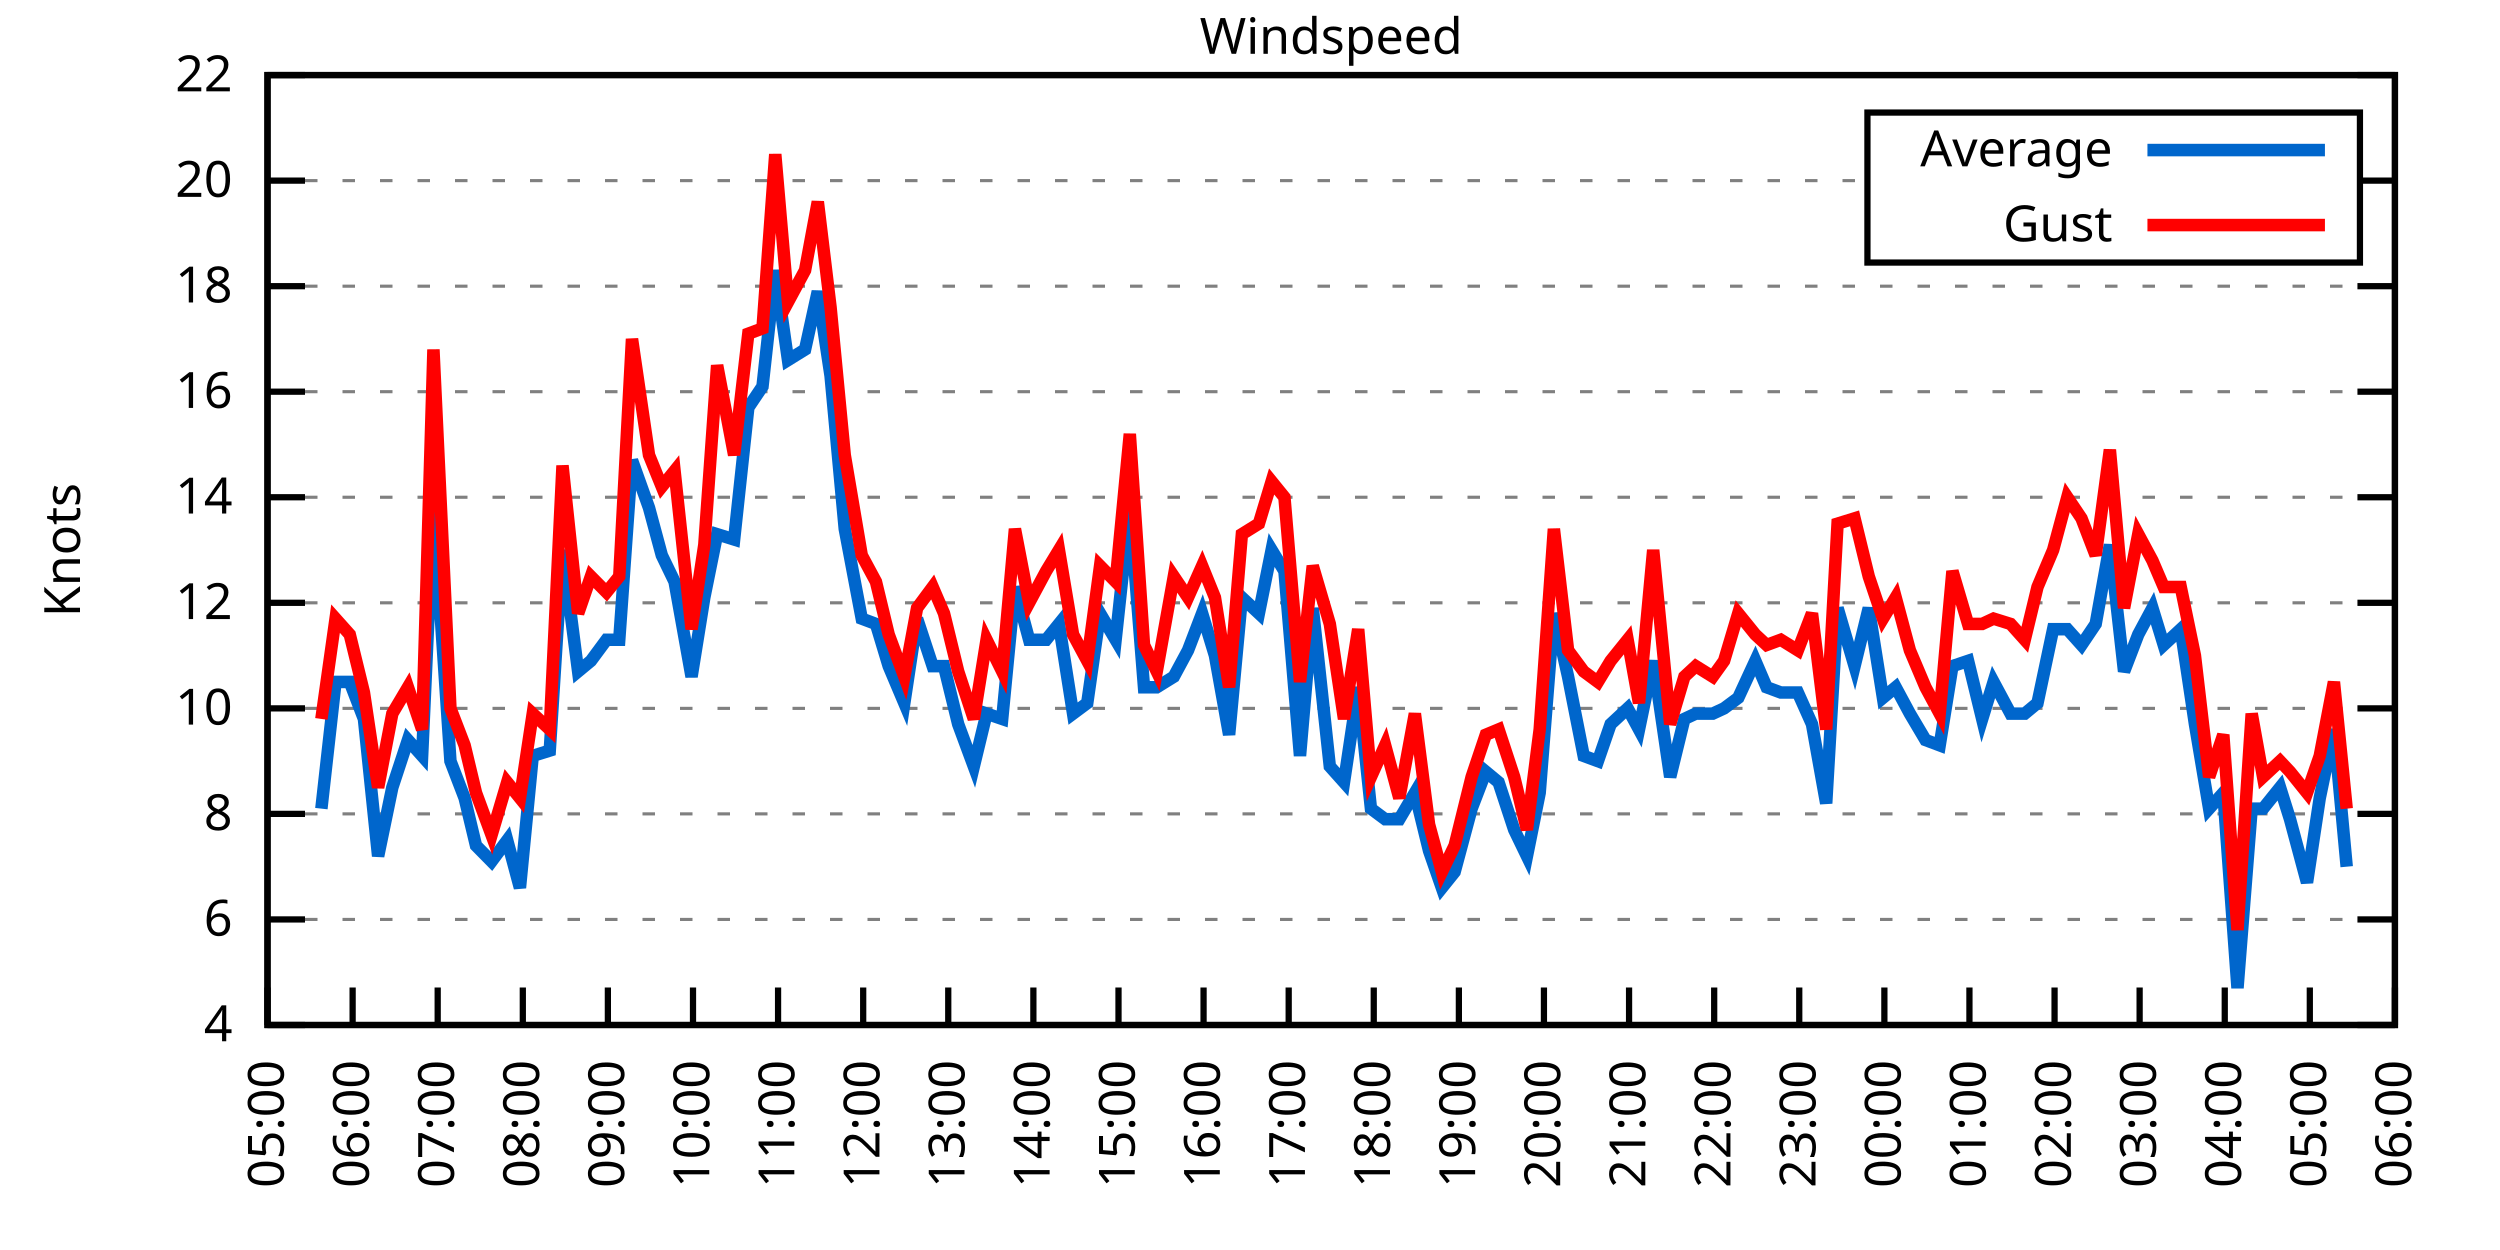
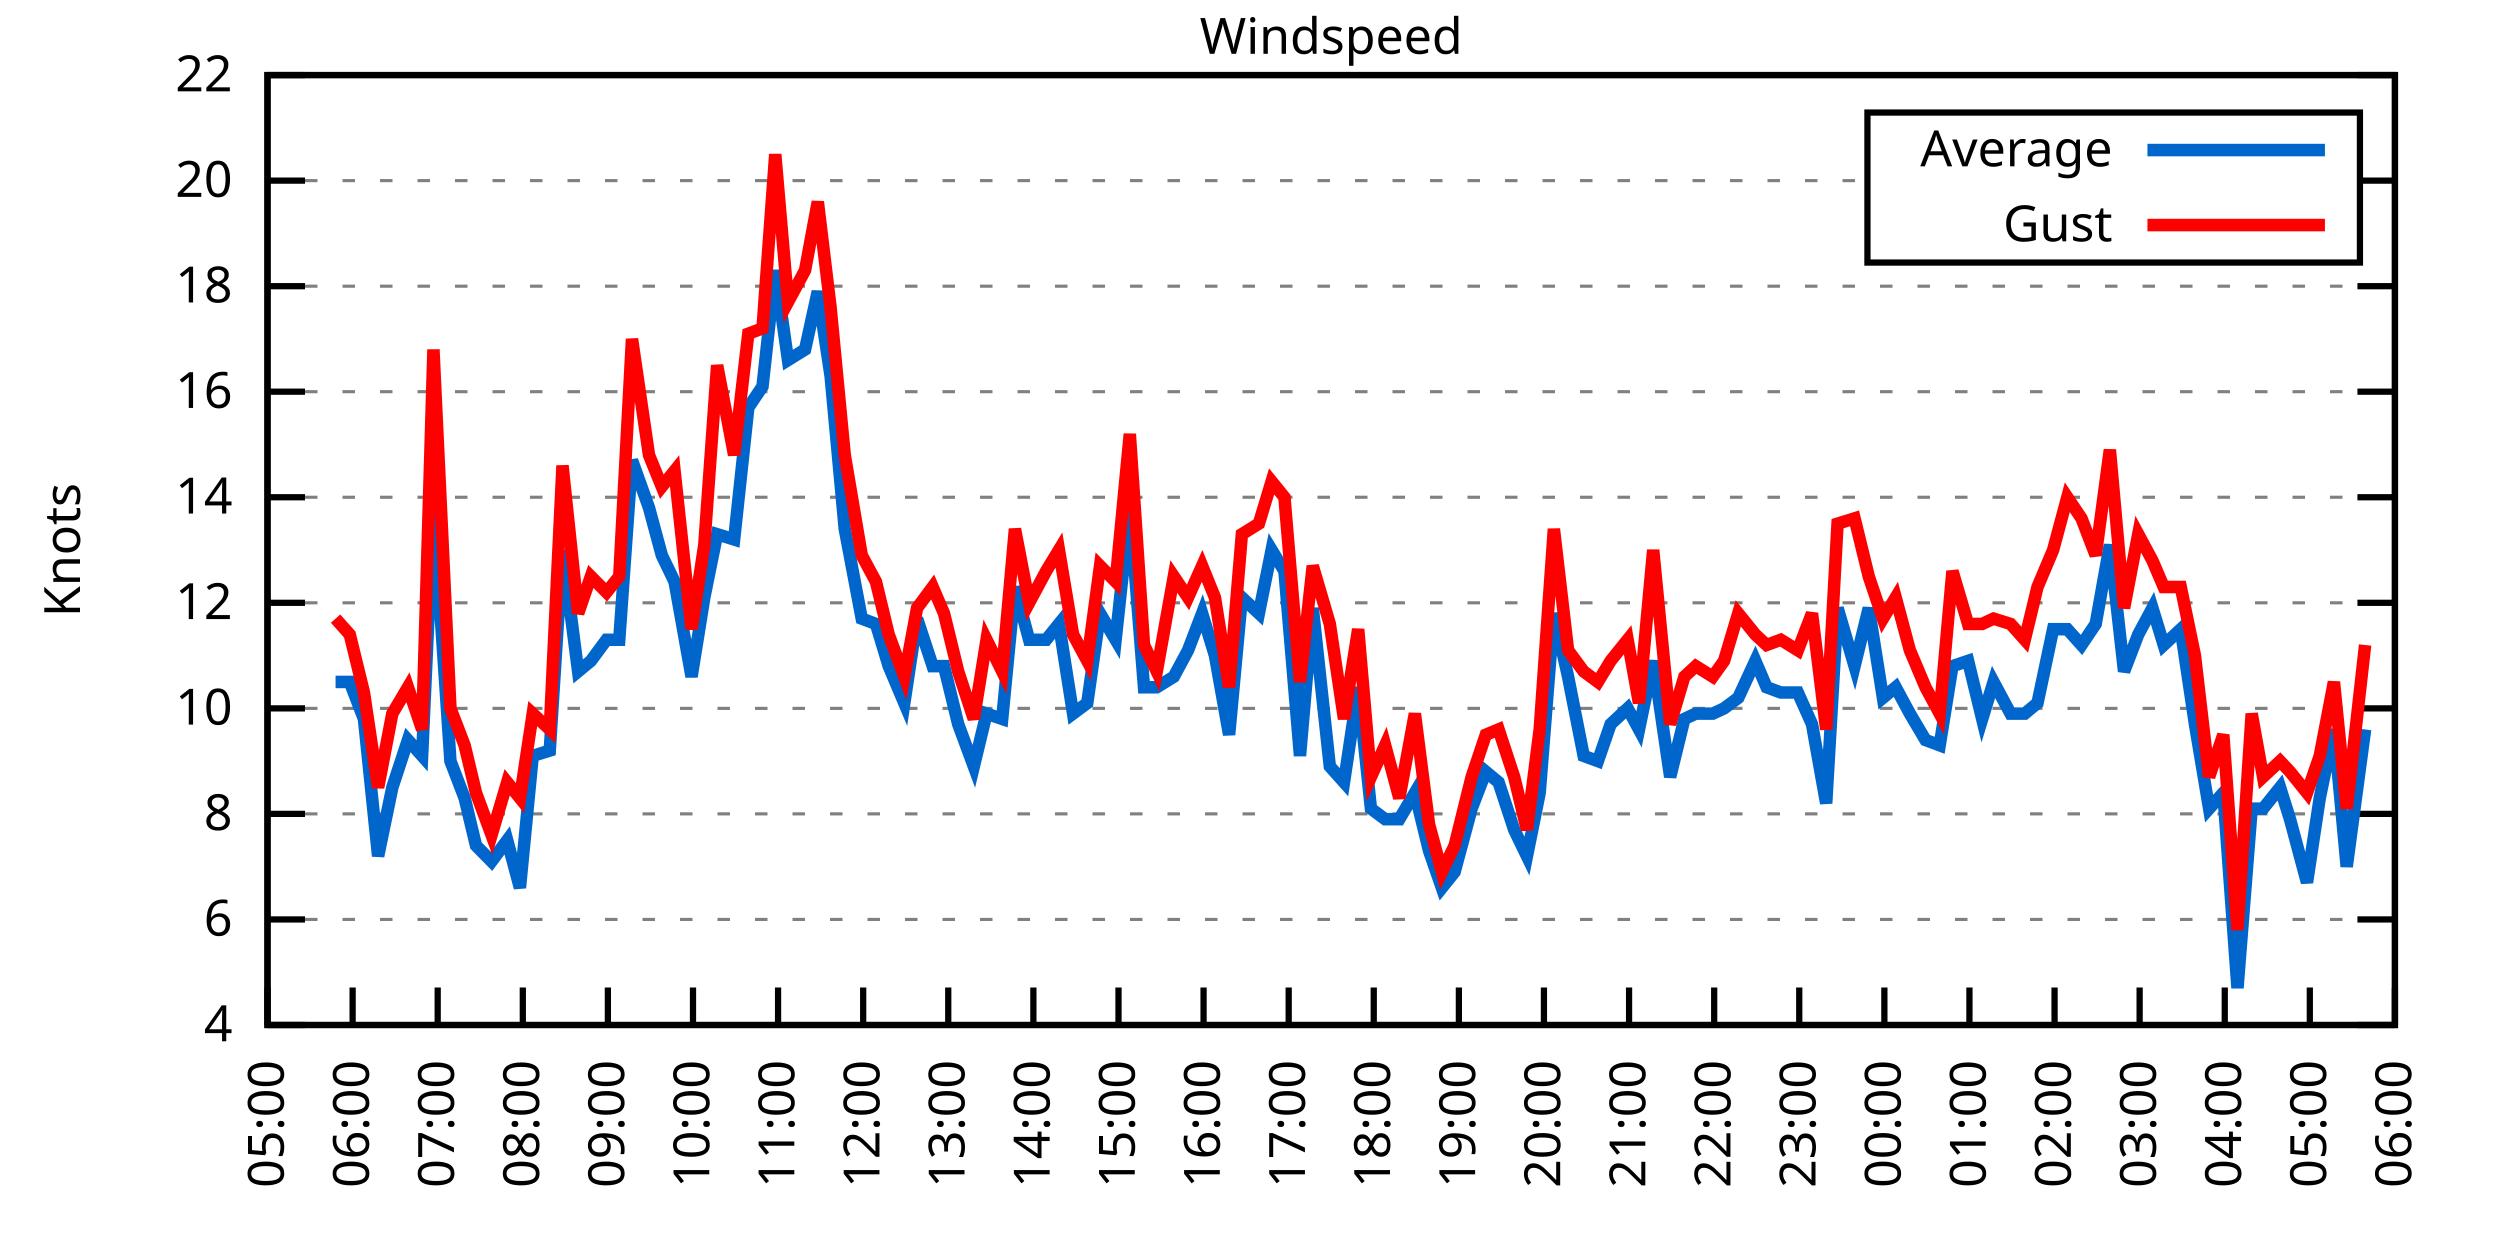
<svg xmlns="http://www.w3.org/2000/svg" xmlns:xlink="http://www.w3.org/1999/xlink" width="400" height="200" viewBox="0 0 400 200">
  <g id="gnuplot_canvas">
    <rect x="0" y="0" width="400" height="200" fill="none" />
    <defs>
      <circle id="gpDot" r="0.5" stroke-width="0.5" stroke="currentColor" />
      <path id="gpPt0" stroke-width="0.333" stroke="currentColor" d="M-1,0 h2 M0,-1 v2" />
      <path id="gpPt1" stroke-width="0.333" stroke="currentColor" d="M-1,-1 L1,1 M1,-1 L-1,1" />
      <path id="gpPt2" stroke-width="0.333" stroke="currentColor" d="M-1,0 L1,0 M0,-1 L0,1 M-1,-1 L1,1 M-1,1 L1,-1" />
      <rect id="gpPt3" stroke-width="0.333" stroke="currentColor" x="-1" y="-1" width="2" height="2" />
      <rect id="gpPt4" stroke-width="0.333" stroke="currentColor" fill="currentColor" x="-1" y="-1" width="2" height="2" />
      <circle id="gpPt5" stroke-width="0.333" stroke="currentColor" cx="0" cy="0" r="1" />
      <use xlink:href="#gpPt5" id="gpPt6" fill="currentColor" stroke="none" />
      <path id="gpPt7" stroke-width="0.333" stroke="currentColor" d="M0,-1.33 L-1.33,0.67 L1.33,0.67 z" />
      <use xlink:href="#gpPt7" id="gpPt8" fill="currentColor" stroke="none" />
      <use xlink:href="#gpPt7" id="gpPt9" stroke="currentColor" transform="rotate(180)" />
      <use xlink:href="#gpPt9" id="gpPt10" fill="currentColor" stroke="none" />
      <use xlink:href="#gpPt3" id="gpPt11" stroke="currentColor" transform="rotate(45)" />
      <use xlink:href="#gpPt11" id="gpPt12" fill="currentColor" stroke="none" />
      <path id="gpPt13" stroke-width="0.333" stroke="currentColor" d="M0,1.330 L1.265,0.411 L0.782,-1.067 L-0.782,-1.076 L-1.265,0.411 z" />
      <use xlink:href="#gpPt13" id="gpPt14" fill="currentColor" stroke="none" />
      <filter id="textbox" filterUnits="objectBoundingBox" x="0" y="0" height="1" width="1">
        <feFlood flood-color="white" flood-opacity="1" result="bgnd" />
        <feComposite in="SourceGraphic" in2="bgnd" operator="atop" />
      </filter>
      <filter id="greybox" filterUnits="objectBoundingBox" x="0" y="0" height="1" width="1">
        <feFlood flood-color="lightgrey" flood-opacity="1" result="grey" />
        <feComposite in="SourceGraphic" in2="grey" operator="atop" />
      </filter>
    </defs>
    <g fill="none" color="white" stroke="currentColor" stroke-width="1.00" stroke-linecap="butt" stroke-linejoin="miter">
</g>
    <g fill="none" color="black" stroke="currentColor" stroke-width="1.00" stroke-linecap="butt" stroke-linejoin="miter">
      <g stroke="none" shape-rendering="crispEdges">
        <polygon fill="rgb(255, 255, 255)" points="42.80,164.00 383.18,164.00 383.18,12.02 42.80,12.02 " />
      </g>
    </g>
    <g fill="none" color="black" stroke="currentColor" stroke-width="1.00" stroke-linecap="butt" stroke-linejoin="miter">
</g>
    <g fill="none" color="black" stroke="black" stroke-width="0.50" stroke-linecap="butt" stroke-linejoin="miter">
</g>
    <g fill="none" color="gray" stroke="currentColor" stroke-width="0.50" stroke-linecap="butt" stroke-linejoin="miter">
      <path stroke="gray" stroke-dasharray="2,4" class="gridline" d="M42.80,164.00 L383.19,164.00  " />
    </g>
    <g fill="none" color="gray" stroke="gray" stroke-width="1.00" stroke-linecap="butt" stroke-linejoin="miter">
</g>
    <g fill="none" color="black" stroke="currentColor" stroke-width="1.00" stroke-linecap="butt" stroke-linejoin="miter">
      <path stroke="black" d="M42.80,164.00 L48.80,164.00 M383.19,164.00 L377.19,164.00  " />
      <g transform="translate(37.20,166.60)" stroke="none" fill="black" font-family="Sans" font-size="8.00" text-anchor="end">
        <text>
          <tspan font-family="Sans"> 4</tspan>
        </text>
      </g>
    </g>
    <g fill="none" color="black" stroke="currentColor" stroke-width="1.00" stroke-linecap="butt" stroke-linejoin="miter">
</g>
    <g fill="none" color="black" stroke="black" stroke-width="0.50" stroke-linecap="butt" stroke-linejoin="miter">
</g>
    <g fill="none" color="gray" stroke="currentColor" stroke-width="0.50" stroke-linecap="butt" stroke-linejoin="miter">
      <path stroke="gray" stroke-dasharray="2,4" class="gridline" d="M42.80,147.11 L383.19,147.11  " />
    </g>
    <g fill="none" color="gray" stroke="gray" stroke-width="1.00" stroke-linecap="butt" stroke-linejoin="miter">
</g>
    <g fill="none" color="black" stroke="currentColor" stroke-width="1.00" stroke-linecap="butt" stroke-linejoin="miter">
      <path stroke="black" d="M42.80,147.11 L48.80,147.11 M383.19,147.11 L377.19,147.11  " />
      <g transform="translate(37.20,149.71)" stroke="none" fill="black" font-family="Sans" font-size="8.00" text-anchor="end">
        <text>
          <tspan font-family="Sans"> 6</tspan>
        </text>
      </g>
    </g>
    <g fill="none" color="black" stroke="currentColor" stroke-width="1.00" stroke-linecap="butt" stroke-linejoin="miter">
</g>
    <g fill="none" color="black" stroke="black" stroke-width="0.50" stroke-linecap="butt" stroke-linejoin="miter">
</g>
    <g fill="none" color="gray" stroke="currentColor" stroke-width="0.50" stroke-linecap="butt" stroke-linejoin="miter">
      <path stroke="gray" stroke-dasharray="2,4" class="gridline" d="M42.80,130.22 L383.19,130.22  " />
    </g>
    <g fill="none" color="gray" stroke="gray" stroke-width="1.00" stroke-linecap="butt" stroke-linejoin="miter">
</g>
    <g fill="none" color="black" stroke="currentColor" stroke-width="1.00" stroke-linecap="butt" stroke-linejoin="miter">
      <path stroke="black" d="M42.80,130.22 L48.80,130.22 M383.19,130.22 L377.19,130.22  " />
      <g transform="translate(37.20,132.82)" stroke="none" fill="black" font-family="Sans" font-size="8.00" text-anchor="end">
        <text>
          <tspan font-family="Sans"> 8</tspan>
        </text>
      </g>
    </g>
    <g fill="none" color="black" stroke="currentColor" stroke-width="1.00" stroke-linecap="butt" stroke-linejoin="miter">
</g>
    <g fill="none" color="black" stroke="black" stroke-width="0.50" stroke-linecap="butt" stroke-linejoin="miter">
</g>
    <g fill="none" color="gray" stroke="currentColor" stroke-width="0.50" stroke-linecap="butt" stroke-linejoin="miter">
      <path stroke="gray" stroke-dasharray="2,4" class="gridline" d="M42.80,113.34 L383.19,113.34  " />
    </g>
    <g fill="none" color="gray" stroke="gray" stroke-width="1.00" stroke-linecap="butt" stroke-linejoin="miter">
</g>
    <g fill="none" color="black" stroke="currentColor" stroke-width="1.00" stroke-linecap="butt" stroke-linejoin="miter">
      <path stroke="black" d="M42.80,113.34 L48.80,113.34 M383.19,113.34 L377.19,113.34  " />
      <g transform="translate(37.20,115.94)" stroke="none" fill="black" font-family="Sans" font-size="8.00" text-anchor="end">
        <text>
          <tspan font-family="Sans"> 10</tspan>
        </text>
      </g>
    </g>
    <g fill="none" color="black" stroke="currentColor" stroke-width="1.00" stroke-linecap="butt" stroke-linejoin="miter">
</g>
    <g fill="none" color="black" stroke="black" stroke-width="0.50" stroke-linecap="butt" stroke-linejoin="miter">
</g>
    <g fill="none" color="gray" stroke="currentColor" stroke-width="0.50" stroke-linecap="butt" stroke-linejoin="miter">
      <path stroke="gray" stroke-dasharray="2,4" class="gridline" d="M42.80,96.45 L383.19,96.45  " />
    </g>
    <g fill="none" color="gray" stroke="gray" stroke-width="1.00" stroke-linecap="butt" stroke-linejoin="miter">
</g>
    <g fill="none" color="black" stroke="currentColor" stroke-width="1.00" stroke-linecap="butt" stroke-linejoin="miter">
      <path stroke="black" d="M42.80,96.45 L48.80,96.45 M383.19,96.45 L377.19,96.45  " />
      <g transform="translate(37.20,99.05)" stroke="none" fill="black" font-family="Sans" font-size="8.00" text-anchor="end">
        <text>
          <tspan font-family="Sans"> 12</tspan>
        </text>
      </g>
    </g>
    <g fill="none" color="black" stroke="currentColor" stroke-width="1.00" stroke-linecap="butt" stroke-linejoin="miter">
</g>
    <g fill="none" color="black" stroke="black" stroke-width="0.50" stroke-linecap="butt" stroke-linejoin="miter">
</g>
    <g fill="none" color="gray" stroke="currentColor" stroke-width="0.50" stroke-linecap="butt" stroke-linejoin="miter">
      <path stroke="gray" stroke-dasharray="2,4" class="gridline" d="M42.80,79.56 L383.19,79.56  " />
    </g>
    <g fill="none" color="gray" stroke="gray" stroke-width="1.00" stroke-linecap="butt" stroke-linejoin="miter">
</g>
    <g fill="none" color="black" stroke="currentColor" stroke-width="1.00" stroke-linecap="butt" stroke-linejoin="miter">
      <path stroke="black" d="M42.80,79.56 L48.80,79.56 M383.19,79.56 L377.19,79.56  " />
      <g transform="translate(37.20,82.16)" stroke="none" fill="black" font-family="Sans" font-size="8.00" text-anchor="end">
        <text>
          <tspan font-family="Sans"> 14</tspan>
        </text>
      </g>
    </g>
    <g fill="none" color="black" stroke="currentColor" stroke-width="1.00" stroke-linecap="butt" stroke-linejoin="miter">
</g>
    <g fill="none" color="black" stroke="black" stroke-width="0.50" stroke-linecap="butt" stroke-linejoin="miter">
</g>
    <g fill="none" color="gray" stroke="currentColor" stroke-width="0.50" stroke-linecap="butt" stroke-linejoin="miter">
      <path stroke="gray" stroke-dasharray="2,4" class="gridline" d="M42.80,62.67 L383.19,62.67  " />
    </g>
    <g fill="none" color="gray" stroke="gray" stroke-width="1.00" stroke-linecap="butt" stroke-linejoin="miter">
</g>
    <g fill="none" color="black" stroke="currentColor" stroke-width="1.00" stroke-linecap="butt" stroke-linejoin="miter">
      <path stroke="black" d="M42.80,62.67 L48.80,62.67 M383.19,62.67 L377.19,62.67  " />
      <g transform="translate(37.20,65.27)" stroke="none" fill="black" font-family="Sans" font-size="8.00" text-anchor="end">
        <text>
          <tspan font-family="Sans"> 16</tspan>
        </text>
      </g>
    </g>
    <g fill="none" color="black" stroke="currentColor" stroke-width="1.00" stroke-linecap="butt" stroke-linejoin="miter">
</g>
    <g fill="none" color="black" stroke="black" stroke-width="0.50" stroke-linecap="butt" stroke-linejoin="miter">
</g>
    <g fill="none" color="gray" stroke="currentColor" stroke-width="0.50" stroke-linecap="butt" stroke-linejoin="miter">
      <path stroke="gray" stroke-dasharray="2,4" class="gridline" d="M42.80,45.79 L383.19,45.79  " />
    </g>
    <g fill="none" color="gray" stroke="gray" stroke-width="1.00" stroke-linecap="butt" stroke-linejoin="miter">
</g>
    <g fill="none" color="black" stroke="currentColor" stroke-width="1.00" stroke-linecap="butt" stroke-linejoin="miter">
      <path stroke="black" d="M42.80,45.79 L48.80,45.79 M383.19,45.79 L377.19,45.79  " />
      <g transform="translate(37.20,48.39)" stroke="none" fill="black" font-family="Sans" font-size="8.00" text-anchor="end">
        <text>
          <tspan font-family="Sans"> 18</tspan>
        </text>
      </g>
    </g>
    <g fill="none" color="black" stroke="currentColor" stroke-width="1.00" stroke-linecap="butt" stroke-linejoin="miter">
</g>
    <g fill="none" color="black" stroke="black" stroke-width="0.50" stroke-linecap="butt" stroke-linejoin="miter">
</g>
    <g fill="none" color="gray" stroke="currentColor" stroke-width="0.50" stroke-linecap="butt" stroke-linejoin="miter">
      <path stroke="gray" stroke-dasharray="2,4" class="gridline" d="M42.80,28.90 L298.79,28.90 M377.59,28.90 L383.19,28.90  " />
    </g>
    <g fill="none" color="gray" stroke="gray" stroke-width="1.00" stroke-linecap="butt" stroke-linejoin="miter">
</g>
    <g fill="none" color="black" stroke="currentColor" stroke-width="1.00" stroke-linecap="butt" stroke-linejoin="miter">
      <path stroke="black" d="M42.80,28.90 L48.80,28.90 M383.19,28.90 L377.19,28.90  " />
      <g transform="translate(37.20,31.50)" stroke="none" fill="black" font-family="Sans" font-size="8.00" text-anchor="end">
        <text>
          <tspan font-family="Sans"> 20</tspan>
        </text>
      </g>
    </g>
    <g fill="none" color="black" stroke="currentColor" stroke-width="1.00" stroke-linecap="butt" stroke-linejoin="miter">
</g>
    <g fill="none" color="black" stroke="black" stroke-width="0.50" stroke-linecap="butt" stroke-linejoin="miter">
</g>
    <g fill="none" color="gray" stroke="currentColor" stroke-width="0.50" stroke-linecap="butt" stroke-linejoin="miter">
      <path stroke="gray" stroke-dasharray="2,4" class="gridline" d="M42.80,12.01 L383.19,12.01  " />
    </g>
    <g fill="none" color="gray" stroke="gray" stroke-width="1.00" stroke-linecap="butt" stroke-linejoin="miter">
</g>
    <g fill="none" color="black" stroke="currentColor" stroke-width="1.00" stroke-linecap="butt" stroke-linejoin="miter">
      <path stroke="black" d="M42.80,12.01 L48.80,12.01 M383.19,12.01 L377.19,12.01  " />
      <g transform="translate(37.20,14.61)" stroke="none" fill="black" font-family="Sans" font-size="8.00" text-anchor="end">
        <text>
          <tspan font-family="Sans"> 22</tspan>
        </text>
      </g>
    </g>
    <g fill="none" color="black" stroke="currentColor" stroke-width="1.00" stroke-linecap="butt" stroke-linejoin="miter">
      <path stroke="black" d="M42.80,164.00 L42.80,158.00  " />
      <g transform="translate(45.40,169.60) rotate(270.00)" stroke="none" fill="black" font-family="Sans" font-size="8.00" text-anchor="end">
        <text>
          <tspan font-family="Sans">05:00</tspan>
        </text>
      </g>
    </g>
    <g fill="none" color="black" stroke="currentColor" stroke-width="1.00" stroke-linecap="butt" stroke-linejoin="miter">
      <path stroke="black" d="M56.42,164.00 L56.42,158.00  " />
      <g transform="translate(59.02,169.60) rotate(270.00)" stroke="none" fill="black" font-family="Sans" font-size="8.00" text-anchor="end">
        <text>
          <tspan font-family="Sans">06:00</tspan>
        </text>
      </g>
    </g>
    <g fill="none" color="black" stroke="currentColor" stroke-width="1.00" stroke-linecap="butt" stroke-linejoin="miter">
      <path stroke="black" d="M70.03,164.00 L70.03,158.00  " />
      <g transform="translate(72.63,169.60) rotate(270.00)" stroke="none" fill="black" font-family="Sans" font-size="8.00" text-anchor="end">
        <text>
          <tspan font-family="Sans">07:00</tspan>
        </text>
      </g>
    </g>
    <g fill="none" color="black" stroke="currentColor" stroke-width="1.00" stroke-linecap="butt" stroke-linejoin="miter">
      <path stroke="black" d="M83.65,164.00 L83.65,158.00  " />
      <g transform="translate(86.25,169.60) rotate(270.00)" stroke="none" fill="black" font-family="Sans" font-size="8.00" text-anchor="end">
        <text>
          <tspan font-family="Sans">08:00</tspan>
        </text>
      </g>
    </g>
    <g fill="none" color="black" stroke="currentColor" stroke-width="1.00" stroke-linecap="butt" stroke-linejoin="miter">
      <path stroke="black" d="M97.26,164.00 L97.26,158.00  " />
      <g transform="translate(99.86,169.60) rotate(270.00)" stroke="none" fill="black" font-family="Sans" font-size="8.00" text-anchor="end">
        <text>
          <tspan font-family="Sans">09:00</tspan>
        </text>
      </g>
    </g>
    <g fill="none" color="black" stroke="currentColor" stroke-width="1.00" stroke-linecap="butt" stroke-linejoin="miter">
      <path stroke="black" d="M110.88,164.00 L110.88,158.00  " />
      <g transform="translate(113.48,169.60) rotate(270.00)" stroke="none" fill="black" font-family="Sans" font-size="8.00" text-anchor="end">
        <text>
          <tspan font-family="Sans">10:00</tspan>
        </text>
      </g>
    </g>
    <g fill="none" color="black" stroke="currentColor" stroke-width="1.00" stroke-linecap="butt" stroke-linejoin="miter">
      <path stroke="black" d="M124.49,164.00 L124.49,158.00  " />
      <g transform="translate(127.09,169.60) rotate(270.00)" stroke="none" fill="black" font-family="Sans" font-size="8.00" text-anchor="end">
        <text>
          <tspan font-family="Sans">11:00</tspan>
        </text>
      </g>
    </g>
    <g fill="none" color="black" stroke="currentColor" stroke-width="1.00" stroke-linecap="butt" stroke-linejoin="miter">
      <path stroke="black" d="M138.11,164.00 L138.11,158.00  " />
      <g transform="translate(140.71,169.60) rotate(270.00)" stroke="none" fill="black" font-family="Sans" font-size="8.00" text-anchor="end">
        <text>
          <tspan font-family="Sans">12:00</tspan>
        </text>
      </g>
    </g>
    <g fill="none" color="black" stroke="currentColor" stroke-width="1.00" stroke-linecap="butt" stroke-linejoin="miter">
      <path stroke="black" d="M151.72,164.00 L151.72,158.00  " />
      <g transform="translate(154.32,169.60) rotate(270.00)" stroke="none" fill="black" font-family="Sans" font-size="8.00" text-anchor="end">
        <text>
          <tspan font-family="Sans">13:00</tspan>
        </text>
      </g>
    </g>
    <g fill="none" color="black" stroke="currentColor" stroke-width="1.00" stroke-linecap="butt" stroke-linejoin="miter">
      <path stroke="black" d="M165.34,164.00 L165.34,158.00  " />
      <g transform="translate(167.94,169.60) rotate(270.00)" stroke="none" fill="black" font-family="Sans" font-size="8.00" text-anchor="end">
        <text>
          <tspan font-family="Sans">14:00</tspan>
        </text>
      </g>
    </g>
    <g fill="none" color="black" stroke="currentColor" stroke-width="1.00" stroke-linecap="butt" stroke-linejoin="miter">
      <path stroke="black" d="M178.96,164.00 L178.96,158.00  " />
      <g transform="translate(181.56,169.60) rotate(270.00)" stroke="none" fill="black" font-family="Sans" font-size="8.00" text-anchor="end">
        <text>
          <tspan font-family="Sans">15:00</tspan>
        </text>
      </g>
    </g>
    <g fill="none" color="black" stroke="currentColor" stroke-width="1.00" stroke-linecap="butt" stroke-linejoin="miter">
      <path stroke="black" d="M192.57,164.00 L192.57,158.00  " />
      <g transform="translate(195.17,169.60) rotate(270.00)" stroke="none" fill="black" font-family="Sans" font-size="8.00" text-anchor="end">
        <text>
          <tspan font-family="Sans">16:00</tspan>
        </text>
      </g>
    </g>
    <g fill="none" color="black" stroke="currentColor" stroke-width="1.00" stroke-linecap="butt" stroke-linejoin="miter">
      <path stroke="black" d="M206.19,164.00 L206.19,158.00  " />
      <g transform="translate(208.79,169.60) rotate(270.00)" stroke="none" fill="black" font-family="Sans" font-size="8.00" text-anchor="end">
        <text>
          <tspan font-family="Sans">17:00</tspan>
        </text>
      </g>
    </g>
    <g fill="none" color="black" stroke="currentColor" stroke-width="1.00" stroke-linecap="butt" stroke-linejoin="miter">
      <path stroke="black" d="M219.80,164.00 L219.80,158.00  " />
      <g transform="translate(222.40,169.60) rotate(270.00)" stroke="none" fill="black" font-family="Sans" font-size="8.00" text-anchor="end">
        <text>
          <tspan font-family="Sans">18:00</tspan>
        </text>
      </g>
    </g>
    <g fill="none" color="black" stroke="currentColor" stroke-width="1.00" stroke-linecap="butt" stroke-linejoin="miter">
      <path stroke="black" d="M233.42,164.00 L233.42,158.00  " />
      <g transform="translate(236.02,169.60) rotate(270.00)" stroke="none" fill="black" font-family="Sans" font-size="8.00" text-anchor="end">
        <text>
          <tspan font-family="Sans">19:00</tspan>
        </text>
      </g>
    </g>
    <g fill="none" color="black" stroke="currentColor" stroke-width="1.00" stroke-linecap="butt" stroke-linejoin="miter">
      <path stroke="black" d="M247.03,164.00 L247.03,158.00  " />
      <g transform="translate(249.63,169.60) rotate(270.00)" stroke="none" fill="black" font-family="Sans" font-size="8.00" text-anchor="end">
        <text>
          <tspan font-family="Sans">20:00</tspan>
        </text>
      </g>
    </g>
    <g fill="none" color="black" stroke="currentColor" stroke-width="1.00" stroke-linecap="butt" stroke-linejoin="miter">
      <path stroke="black" d="M260.65,164.00 L260.65,158.00  " />
      <g transform="translate(263.25,169.60) rotate(270.00)" stroke="none" fill="black" font-family="Sans" font-size="8.00" text-anchor="end">
        <text>
          <tspan font-family="Sans">21:00</tspan>
        </text>
      </g>
    </g>
    <g fill="none" color="black" stroke="currentColor" stroke-width="1.00" stroke-linecap="butt" stroke-linejoin="miter">
      <path stroke="black" d="M274.27,164.00 L274.27,158.00  " />
      <g transform="translate(276.87,169.60) rotate(270.00)" stroke="none" fill="black" font-family="Sans" font-size="8.00" text-anchor="end">
        <text>
          <tspan font-family="Sans">22:00</tspan>
        </text>
      </g>
    </g>
    <g fill="none" color="black" stroke="currentColor" stroke-width="1.00" stroke-linecap="butt" stroke-linejoin="miter">
      <path stroke="black" d="M287.88,164.00 L287.88,158.00  " />
      <g transform="translate(290.48,169.60) rotate(270.00)" stroke="none" fill="black" font-family="Sans" font-size="8.00" text-anchor="end">
        <text>
          <tspan font-family="Sans">23:00</tspan>
        </text>
      </g>
    </g>
    <g fill="none" color="black" stroke="currentColor" stroke-width="1.00" stroke-linecap="butt" stroke-linejoin="miter">
      <path stroke="black" d="M301.50,164.00 L301.50,158.00  " />
      <g transform="translate(304.10,169.60) rotate(270.00)" stroke="none" fill="black" font-family="Sans" font-size="8.00" text-anchor="end">
        <text>
          <tspan font-family="Sans">00:00</tspan>
        </text>
      </g>
    </g>
    <g fill="none" color="black" stroke="currentColor" stroke-width="1.00" stroke-linecap="butt" stroke-linejoin="miter">
      <path stroke="black" d="M315.11,164.00 L315.11,158.00  " />
      <g transform="translate(317.71,169.60) rotate(270.00)" stroke="none" fill="black" font-family="Sans" font-size="8.00" text-anchor="end">
        <text>
          <tspan font-family="Sans">01:00</tspan>
        </text>
      </g>
    </g>
    <g fill="none" color="black" stroke="currentColor" stroke-width="1.00" stroke-linecap="butt" stroke-linejoin="miter">
      <path stroke="black" d="M328.73,164.00 L328.73,158.00  " />
      <g transform="translate(331.33,169.60) rotate(270.00)" stroke="none" fill="black" font-family="Sans" font-size="8.00" text-anchor="end">
        <text>
          <tspan font-family="Sans">02:00</tspan>
        </text>
      </g>
    </g>
    <g fill="none" color="black" stroke="currentColor" stroke-width="1.00" stroke-linecap="butt" stroke-linejoin="miter">
      <path stroke="black" d="M342.34,164.00 L342.34,158.00  " />
      <g transform="translate(344.94,169.60) rotate(270.00)" stroke="none" fill="black" font-family="Sans" font-size="8.00" text-anchor="end">
        <text>
          <tspan font-family="Sans">03:00</tspan>
        </text>
      </g>
    </g>
    <g fill="none" color="black" stroke="currentColor" stroke-width="1.00" stroke-linecap="butt" stroke-linejoin="miter">
      <path stroke="black" d="M355.96,164.00 L355.96,158.00  " />
      <g transform="translate(358.56,169.60) rotate(270.00)" stroke="none" fill="black" font-family="Sans" font-size="8.00" text-anchor="end">
        <text>
          <tspan font-family="Sans">04:00</tspan>
        </text>
      </g>
    </g>
    <g fill="none" color="black" stroke="currentColor" stroke-width="1.00" stroke-linecap="butt" stroke-linejoin="miter">
      <path stroke="black" d="M369.57,164.00 L369.57,158.00  " />
      <g transform="translate(372.17,169.60) rotate(270.00)" stroke="none" fill="black" font-family="Sans" font-size="8.00" text-anchor="end">
        <text>
          <tspan font-family="Sans">05:00</tspan>
        </text>
      </g>
    </g>
    <g fill="none" color="black" stroke="currentColor" stroke-width="1.00" stroke-linecap="butt" stroke-linejoin="miter">
      <path stroke="black" d="M383.19,164.00 L383.19,158.00  " />
      <g transform="translate(385.79,169.60) rotate(270.00)" stroke="none" fill="black" font-family="Sans" font-size="8.00" text-anchor="end">
        <text>
          <tspan font-family="Sans">06:00</tspan>
        </text>
      </g>
    </g>
    <g fill="none" color="black" stroke="currentColor" stroke-width="1.00" stroke-linecap="butt" stroke-linejoin="miter">
</g>
    <g fill="none" color="black" stroke="currentColor" stroke-width="1.00" stroke-linecap="butt" stroke-linejoin="miter">
      <path stroke="black" d="M42.80,12.01 L42.80,164.00 L383.19,164.00 L383.19,12.01 L42.80,12.01 Z  " />
    </g>
    <g fill="none" color="black" stroke="currentColor" stroke-width="1.00" stroke-linecap="butt" stroke-linejoin="miter">
</g>
    <g fill="none" color="black" stroke="currentColor" stroke-width="1.00" stroke-linecap="butt" stroke-linejoin="miter">
      <path stroke="black" d="M298.79,42.01 L298.79,18.01 L377.59,18.01 L377.59,42.01 L298.79,42.01 Z  " />
    </g>
    <g id="Windspeed_plot_1">
      <g fill="none" color="white" stroke="black" stroke-width="2.00" stroke-linecap="butt" stroke-linejoin="miter">
</g>
      <g fill="none" color="black" stroke="currentColor" stroke-width="2.00" stroke-linecap="butt" stroke-linejoin="miter">
        <g transform="translate(337.99,26.61)" stroke="none" fill="black" font-family="Sans" font-size="8.00" text-anchor="end">
          <text>
            <tspan font-family="Sans">Average</tspan>
          </text>
        </g>
      </g>
      <g fill="none" color="black" stroke="currentColor" stroke-width="2.00" stroke-linecap="butt" stroke-linejoin="miter">
-         <path stroke="rgb(  0, 102, 204)" d="M343.59,24.01 L371.99,24.01 M51.42,129.38 L53.69,109.11 L55.96,109.11 L58.23,115.03 L60.50,136.98 L62.77,126.00   L65.27,118.40 L67.54,120.94 L69.35,81.25 L72.07,121.78 L74.34,127.69 L76.16,135.29 L78.65,137.82 L81.15,134.45   L83.19,142.05 L85.24,120.94 L87.96,120.09 L90.00,88.00 L92.50,107.43 L94.54,105.74 L97.04,102.36 L99.08,102.36   L101.12,73.65 L103.84,81.25 L105.89,88.85 L107.93,93.07 L110.65,108.27 L112.69,95.60 L114.74,85.47 L117.46,86.32   L119.73,65.21 L122.00,61.83 L124.04,43.25 L126.08,57.61 L128.81,55.92 L130.85,46.63 L132.89,60.14 L135.16,84.63   L137.88,98.98 L140.15,99.83 L142.19,106.58 L144.69,112.49 L146.73,98.98 L149.23,106.58 L151.04,106.58 L153.31,115.87   L155.81,122.62 L157.85,114.18 L160.35,115.03 L162.39,93.92 L164.66,102.36 L167.38,102.36 L169.43,99.83 L171.69,114.18   L173.96,112.49 L176.01,98.14 L178.50,102.36 L180.77,81.25 L183.04,109.96 L185.08,109.96 L187.81,108.27 L190.08,104.05   L192.34,98.14 L194.39,104.89 L196.66,117.56 L198.70,95.60 L201.42,98.14 L203.46,88.00 L205.51,91.38 L208.00,120.94   L210.04,97.29 L212.77,122.62 L215.04,125.16 L217.31,109.96 L219.35,129.38 L221.62,131.07 L223.89,131.07 L226.38,126.85   L228.65,136.14 L230.70,142.05 L232.74,139.51 L235.46,129.38 L237.73,123.47 L239.77,125.16 L242.27,132.76 L244.31,136.98   L246.35,126.85 L248.62,98.14 L250.89,108.27 L253.39,120.94 L255.66,121.78 L257.70,115.87 L260.42,113.34 L262.24,116.71   L264.51,105.74 L267.23,124.31 L269.50,115.03 L271.32,114.18 L274.04,114.18 L275.85,113.34 L278.12,111.65 L280.85,105.74   L282.66,109.96 L284.93,110.80 L287.65,110.80 L289.92,115.87 L292.19,128.54 L294.01,97.29 L296.73,106.58 L299.00,97.29   L301.27,111.65 L303.31,109.96 L305.58,114.18 L308.08,118.40 L310.35,119.25 L312.39,106.58 L314.89,105.74 L317.15,115.03   L318.97,109.11 L321.69,114.18 L323.96,114.18 L326.00,112.49 L328.50,100.67 L330.77,100.67 L333.04,103.20 L335.31,99.83   L337.58,87.16 L339.85,107.43 L342.12,101.52 L344.39,97.29 L346.20,103.20 L348.92,100.67 L351.19,115.87 L353.46,129.38   L355.73,126.85 L358.00,158.09 L360.27,129.38 L362.09,129.38 L364.81,126.00 L366.40,131.07 L369.12,141.20 L371.16,127.69   L373.43,116.71 L375.47,138.67  " />
+         <path stroke="rgb(  0, 102, 204)" d="M343.59,24.01 L371.99,24.01 M53.69,109.11 L55.96,109.11 L58.23,115.03 L60.50,136.98 L62.77,126.00 L65.27,118.40   L67.54,120.94 L69.35,81.25 L72.07,121.78 L74.34,127.69 L76.16,135.29 L78.65,137.82 L81.15,134.45 L83.19,142.05   L85.24,120.94 L87.96,120.09 L90.00,88.00 L92.50,107.43 L94.54,105.74 L97.04,102.36 L99.08,102.36 L101.12,73.65   L103.84,81.25 L105.89,88.85 L107.93,93.07 L110.65,108.27 L112.69,95.60 L114.74,85.47 L117.46,86.32 L119.73,65.21   L122.00,61.83 L124.04,43.25 L126.08,57.61 L128.81,55.92 L130.85,46.63 L132.89,60.14 L135.16,84.63 L137.88,98.98   L140.15,99.83 L142.19,106.58 L144.69,112.49 L146.73,98.98 L149.23,106.58 L151.04,106.58 L153.31,115.87 L155.81,122.62   L157.85,114.18 L160.35,115.03 L162.39,93.92 L164.66,102.36 L167.38,102.36 L169.43,99.83 L171.69,114.18 L173.96,112.49   L176.01,98.14 L178.50,102.36 L180.77,81.25 L183.04,109.96 L185.08,109.96 L187.81,108.27 L190.08,104.05 L192.34,98.14   L194.39,104.89 L196.66,117.56 L198.70,95.60 L201.42,98.14 L203.46,88.00 L205.51,91.38 L208.00,120.94 L210.04,97.29   L212.77,122.62 L215.04,125.16 L217.31,109.96 L219.35,129.38 L221.62,131.07 L223.89,131.07 L226.38,126.85 L228.65,136.14   L230.70,142.05 L232.74,139.51 L235.46,129.38 L237.73,123.47 L239.77,125.16 L242.27,132.76 L244.31,136.98 L246.35,126.85   L248.62,98.14 L250.89,108.27 L253.39,120.94 L255.66,121.78 L257.70,115.87 L260.42,113.34 L262.24,116.71 L264.51,105.74   L267.23,124.31 L269.50,115.03 L271.32,114.18 L274.04,114.18 L275.85,113.34 L278.12,111.65 L280.85,105.74 L282.66,109.96   L284.93,110.80 L287.65,110.80 L289.92,115.87 L292.19,128.54 L294.01,97.29 L296.73,106.58 L299.00,97.29 L301.27,111.65   L303.31,109.96 L305.58,114.18 L308.08,118.40 L310.35,119.25 L312.39,106.58 L314.89,105.74 L317.15,115.03 L318.97,109.11   L321.69,114.18 L323.96,114.18 L326.00,112.49 L328.50,100.67 L330.77,100.67 L333.04,103.20 L335.31,99.83 L337.58,87.16   L339.85,107.43 L342.12,101.52 L344.39,97.29 L346.20,103.20 L348.92,100.67 L351.19,115.87 L353.46,129.38 L355.73,126.85   L358.00,158.09 L360.27,129.38 L362.09,129.38 L364.81,126.00 L366.40,131.07 L369.12,141.20 L371.16,127.69 L373.43,116.71   L375.47,138.67 L378.42,116.71  " />
      </g>
    </g>
    <g id="Windspeed_plot_2">
      <g fill="none" color="black" stroke="currentColor" stroke-width="2.00" stroke-linecap="butt" stroke-linejoin="miter">
        <g transform="translate(337.99,38.61)" stroke="none" fill="black" font-family="Sans" font-size="8.00" text-anchor="end">
          <text>
            <tspan font-family="Sans">Gust</tspan>
          </text>
        </g>
      </g>
      <g fill="none" color="black" stroke="currentColor" stroke-width="2.00" stroke-linecap="butt" stroke-linejoin="miter">
-         <path stroke="rgb(255,   0,   0)" d="M343.59,36.01 L371.99,36.01 M51.42,115.03 L53.69,98.98 L55.96,101.52 L58.23,110.80 L60.50,126.00 L62.77,114.18   L65.27,109.96 L67.54,116.71 L69.35,55.92 L72.07,113.34 L74.34,119.25 L76.16,126.85 L78.65,133.60 L81.15,125.16   L83.19,127.69 L85.24,114.18 L87.96,116.71 L90.00,74.49 L92.50,98.14 L94.54,92.23 L97.04,94.76 L99.08,92.23   L101.12,54.23 L103.84,72.81 L105.89,77.87 L107.93,75.34 L110.65,100.67 L112.69,87.16 L114.74,58.45 L117.46,72.81   L119.73,53.39 L122.00,52.54 L124.04,24.68 L126.08,48.32 L128.81,43.25 L130.85,32.28 L132.89,49.16 L135.16,72.81   L137.88,88.85 L140.15,93.07 L142.19,101.52 L144.69,108.27 L146.73,97.29 L149.23,93.92 L151.04,98.14 L153.31,107.43   L155.81,115.03 L157.85,102.36 L160.35,107.43 L162.39,84.63 L164.66,96.45 L167.38,91.38 L169.43,88.00 L171.69,101.52   L173.96,105.74 L176.01,90.54 L178.50,93.07 L180.77,69.43 L183.04,103.20 L185.08,107.43 L187.81,92.23 L190.08,95.60   L192.34,90.54 L194.39,95.60 L196.66,109.96 L198.70,85.47 L201.42,83.78 L203.46,77.03 L205.51,79.56 L208.00,109.11   L210.04,90.54 L212.77,99.83 L215.04,115.03 L217.31,100.67 L219.35,124.31 L221.62,119.25 L223.89,127.69 L226.38,114.18   L228.65,131.91 L230.70,139.51 L232.74,135.29 L235.46,124.31 L237.73,117.56 L239.77,116.71 L242.27,124.31 L244.31,132.76   L246.35,116.71 L248.62,84.63 L250.89,104.05 L253.39,107.43 L255.66,109.11 L257.70,105.74 L260.42,102.36 L262.24,112.49   L264.51,88.00 L267.23,115.87 L269.50,108.27 L271.32,106.58 L274.04,108.27 L275.85,105.74 L278.12,98.14 L280.85,101.52   L282.66,103.20 L284.93,102.36 L287.65,104.05 L289.92,98.14 L292.19,116.71 L294.01,83.78 L296.73,82.94 L299.00,92.23   L301.27,98.98 L303.31,95.60 L305.58,104.05 L308.08,109.96 L310.35,114.18 L312.39,91.38 L314.89,99.83 L317.15,99.83   L318.97,98.98 L321.69,99.83 L323.96,102.36 L326.00,93.92 L328.50,88.00 L330.77,79.56 L333.04,82.94 L335.31,88.85   L337.58,71.96 L339.85,97.29 L342.12,85.47 L344.39,89.69 L346.20,93.92 L348.92,93.92 L351.19,104.89 L353.46,124.31   L355.73,117.56 L358.00,148.80 L360.27,114.18 L362.09,124.31 L364.81,121.78 L366.40,123.47 L369.12,126.85 L371.16,120.94   L373.43,109.11 L375.47,129.38  " />
+         <path stroke="rgb(255,   0,   0)" d="M343.59,36.01 L371.99,36.01 M53.69,98.98 L55.96,101.52 L58.23,110.80 L60.50,126.00 L62.77,114.18 L65.27,109.96   L67.54,116.71 L69.35,55.92 L72.07,113.34 L74.34,119.25 L76.16,126.85 L78.65,133.60 L81.15,125.16 L83.19,127.69   L85.24,114.18 L87.96,116.71 L90.00,74.49 L92.50,98.14 L94.54,92.23 L97.04,94.76 L99.08,92.23 L101.12,54.23   L103.84,72.81 L105.89,77.87 L107.93,75.34 L110.65,100.67 L112.69,87.16 L114.74,58.45 L117.46,72.81 L119.73,53.39   L122.00,52.54 L124.04,24.68 L126.08,48.32 L128.81,43.25 L130.85,32.28 L132.89,49.16 L135.16,72.81 L137.88,88.85   L140.15,93.07 L142.19,101.52 L144.69,108.27 L146.73,97.29 L149.23,93.92 L151.04,98.14 L153.31,107.43 L155.81,115.03   L157.85,102.36 L160.35,107.43 L162.39,84.63 L164.66,96.45 L167.38,91.38 L169.43,88.00 L171.69,101.52 L173.96,105.74   L176.01,90.54 L178.50,93.07 L180.77,69.43 L183.04,103.20 L185.08,107.43 L187.81,92.23 L190.08,95.60 L192.34,90.54   L194.39,95.60 L196.66,109.96 L198.70,85.47 L201.42,83.78 L203.46,77.03 L205.51,79.56 L208.00,109.11 L210.04,90.54   L212.77,99.83 L215.04,115.03 L217.31,100.67 L219.35,124.31 L221.62,119.25 L223.89,127.69 L226.38,114.18 L228.65,131.91   L230.70,139.51 L232.74,135.29 L235.46,124.31 L237.73,117.56 L239.77,116.71 L242.27,124.31 L244.31,132.76 L246.35,116.71   L248.62,84.63 L250.89,104.05 L253.39,107.43 L255.66,109.11 L257.70,105.74 L260.42,102.36 L262.24,112.49 L264.51,88.00   L267.23,115.87 L269.50,108.27 L271.32,106.58 L274.04,108.27 L275.85,105.74 L278.12,98.14 L280.85,101.52 L282.66,103.20   L284.93,102.36 L287.65,104.05 L289.92,98.14 L292.19,116.71 L294.01,83.78 L296.73,82.94 L299.00,92.23 L301.27,98.98   L303.31,95.60 L305.58,104.05 L308.08,109.96 L310.35,114.18 L312.39,91.38 L314.89,99.83 L317.15,99.83 L318.97,98.98   L321.69,99.83 L323.96,102.36 L326.00,93.92 L328.50,88.00 L330.77,79.56 L333.04,82.94 L335.31,88.85 L337.58,71.96   L339.85,97.29 L342.12,85.47 L344.39,89.69 L346.20,93.92 L348.92,93.92 L351.19,104.89 L353.46,124.31 L355.73,117.56   L358.00,148.80 L360.27,114.18 L362.09,124.31 L364.81,121.78 L366.40,123.47 L369.12,126.85 L371.16,120.94 L373.43,109.11   L375.47,129.38 L378.42,103.20  " />
      </g>
    </g>
    <g fill="none" color="black" stroke="currentColor" stroke-width="2.00" stroke-linecap="butt" stroke-linejoin="miter">
</g>
    <g fill="none" color="black" stroke="black" stroke-width="1.00" stroke-linecap="butt" stroke-linejoin="miter">
</g>
    <g fill="none" color="black" stroke="currentColor" stroke-width="1.00" stroke-linecap="butt" stroke-linejoin="miter">
      <path stroke="black" d="M42.80,12.01 L42.80,164.00 L383.19,164.00 L383.19,12.01 L42.80,12.01 Z  " />
      <g transform="translate(12.80,88.01) rotate(270.00)" stroke="none" fill="black" font-family="Sans" font-size="8.00" text-anchor="middle">
        <text>
          <tspan font-family="Sans">Knots</tspan>
        </text>
      </g>
    </g>
    <g fill="none" color="black" stroke="currentColor" stroke-width="1.00" stroke-linecap="butt" stroke-linejoin="miter">
</g>
    <g fill="none" color="black" stroke="currentColor" stroke-width="1.00" stroke-linecap="butt" stroke-linejoin="miter">
      <g transform="translate(212.99,8.61)" stroke="none" fill="black" font-family="Sans" font-size="8.00" text-anchor="middle">
        <text>
          <tspan font-family="Sans">Windspeed</tspan>
        </text>
      </g>
    </g>
    <g fill="none" color="black" stroke="currentColor" stroke-width="1.00" stroke-linecap="butt" stroke-linejoin="miter">
</g>
  </g>
</svg>
